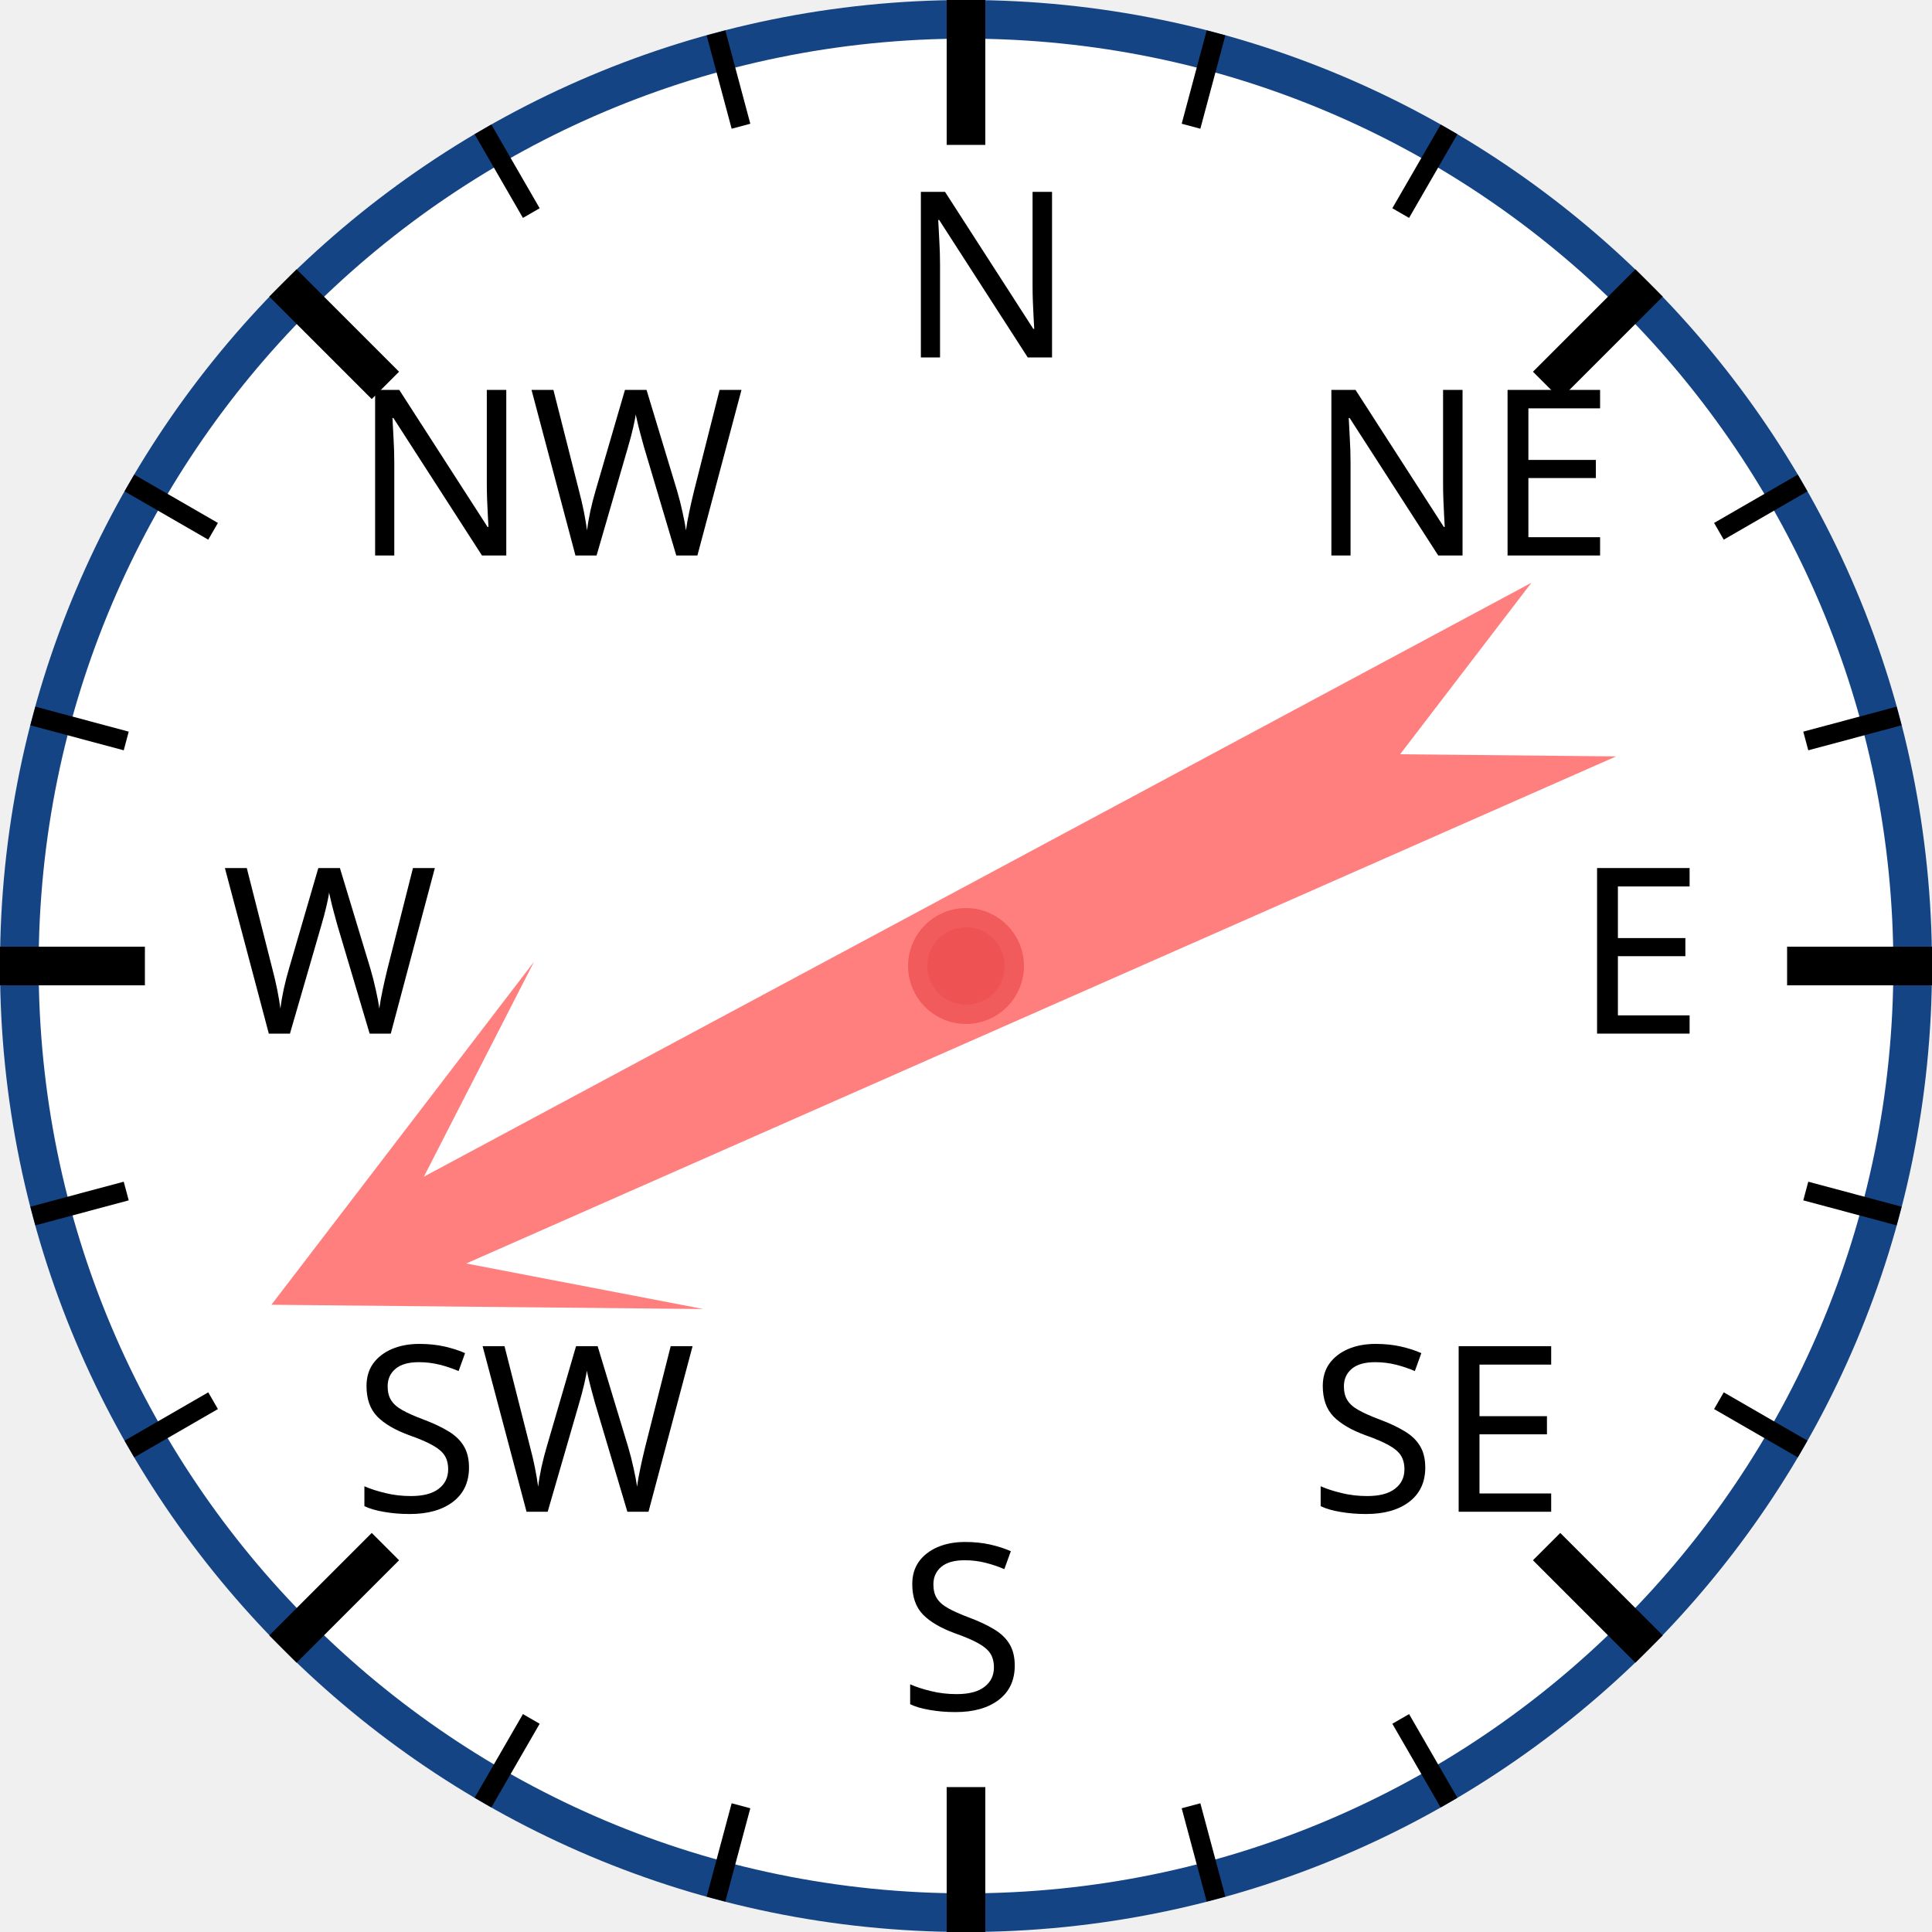
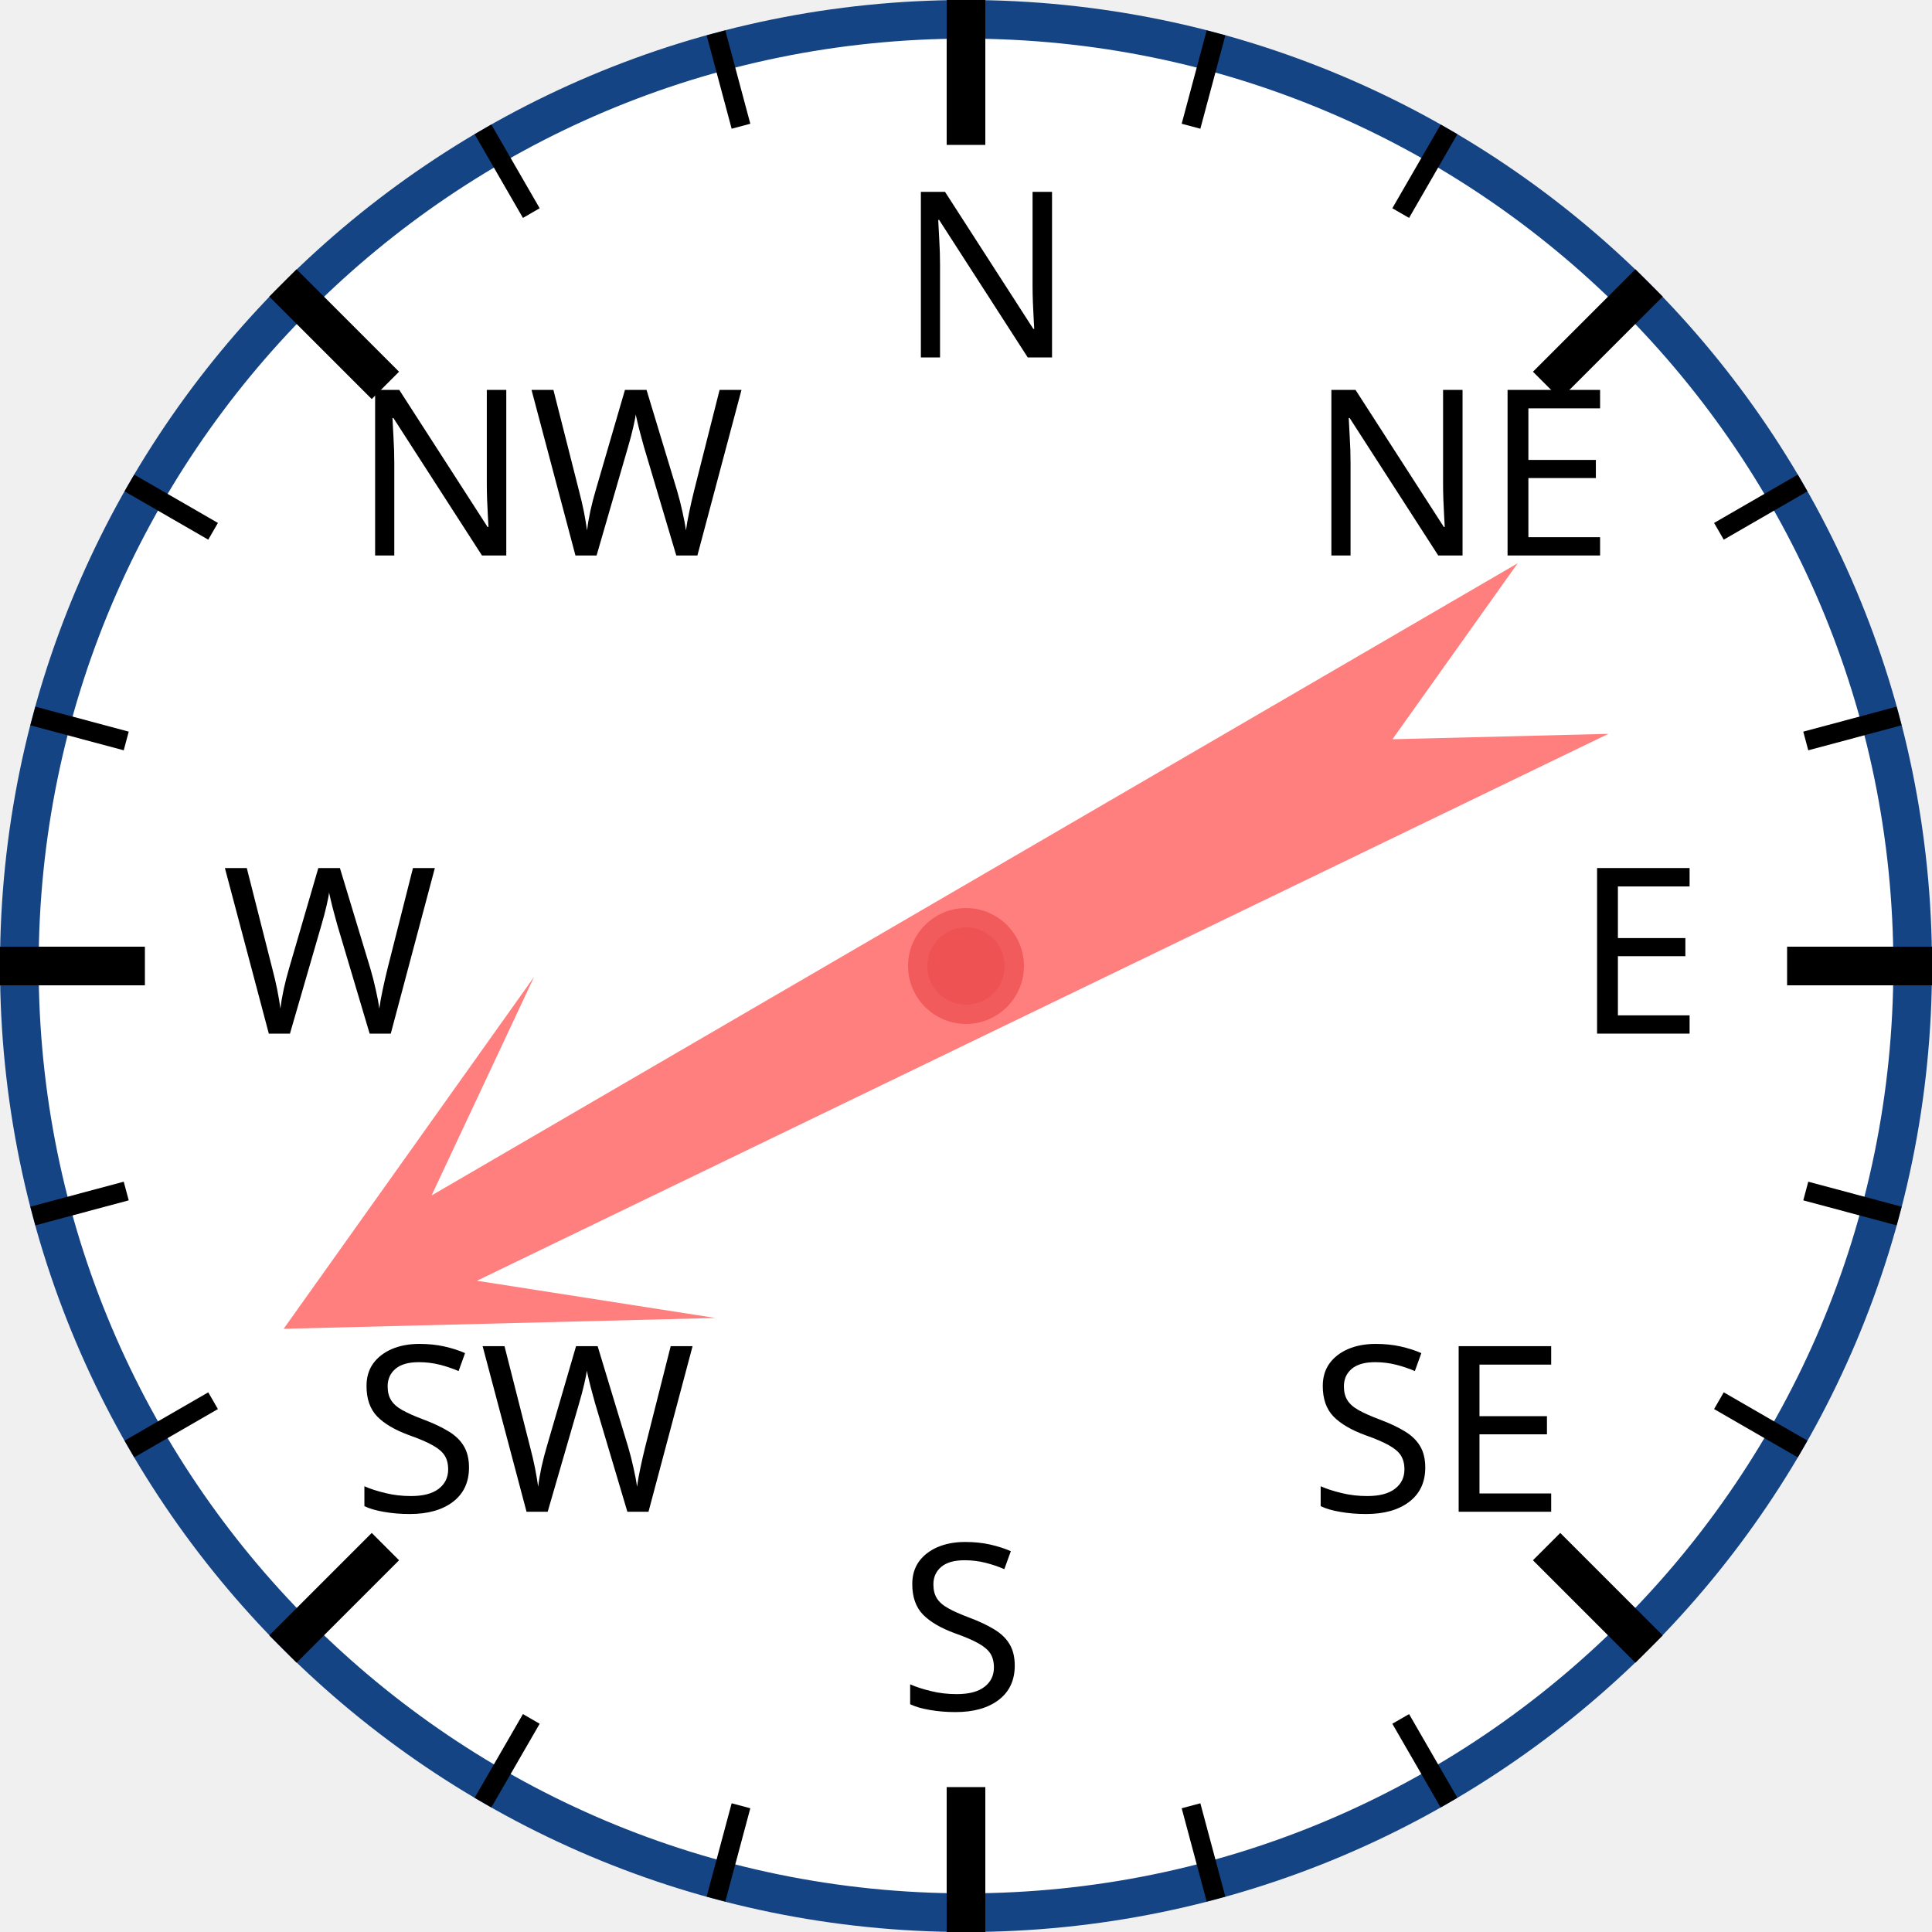
<svg xmlns="http://www.w3.org/2000/svg" width="120px" height="120px" viewBox="0 0 200 200">
  <circle cx="100" cy="100" r="98" style="fill: white; stroke: #154485; stroke-width: 4;" />
  <text x="93.0" y="37.0" style="font-family: sans-serif; font-size: 18pt;">N</text>
  <line x1="100.0" y1="0.0" x2="100.0" y2="15.0" style="stroke: black; stroke-width: 4;" />
  <line x1="74.118" y1="3.407" x2="76.706" y2="13.067" style="stroke: black; stroke-width: 2;" />
  <line x1="50" y1="13.397" x2="55" y2="22.058" style="stroke: black; stroke-width: 2;" />
  <text x="36.503" y="57.503" style="font-family: sans-serif; font-size: 18pt;">NW</text>
  <line x1="29.289" y1="29.289" x2="39.896" y2="39.896" style="stroke: black; stroke-width: 4;" />
  <line x1="13.397" y1="50" x2="22.058" y2="55" style="stroke: black; stroke-width: 2;" />
  <line x1="3.407" y1="74.118" x2="13.067" y2="76.706" style="stroke: black; stroke-width: 2;" />
  <text x="23.0" y="107.0" style="font-family: sans-serif; font-size: 18pt;">W</text>
  <line x1="0.0" y1="100.0" x2="15.0" y2="100.0" style="stroke: black; stroke-width: 4;" />
  <line x1="3.407" y1="125.882" x2="13.067" y2="123.294" style="stroke: black; stroke-width: 2;" />
  <line x1="13.397" y1="150" x2="22.058" y2="145" style="stroke: black; stroke-width: 2;" />
  <text x="36.503" y="156.497" style="font-family: sans-serif; font-size: 18pt;">SW</text>
  <line x1="29.289" y1="170.711" x2="39.896" y2="160.104" style="stroke: black; stroke-width: 4;" />
  <line x1="50" y1="186.603" x2="55" y2="177.942" style="stroke: black; stroke-width: 2;" />
  <line x1="74.118" y1="196.593" x2="76.706" y2="186.933" style="stroke: black; stroke-width: 2;" />
  <text x="93" y="177.0" style="font-family: sans-serif; font-size: 18pt;">S</text>
  <line x1="100" y1="200.0" x2="100" y2="185.0" style="stroke: black; stroke-width: 4;" />
  <line x1="125.882" y1="196.593" x2="123.294" y2="186.933" style="stroke: black; stroke-width: 2;" />
  <line x1="150.0" y1="186.603" x2="145.0" y2="177.942" style="stroke: black; stroke-width: 2;" />
  <text x="135.497" y="156.497" style="font-family: sans-serif; font-size: 18pt;">SE</text>
  <line x1="170.711" y1="170.711" x2="160.104" y2="160.104" style="stroke: black; stroke-width: 4;" />
  <line x1="186.603" y1="150" x2="177.942" y2="145" style="stroke: black; stroke-width: 2;" />
  <line x1="196.593" y1="125.882" x2="186.933" y2="123.294" style="stroke: black; stroke-width: 2;" />
  <text x="163.0" y="107" style="font-family: sans-serif; font-size: 18pt;">E</text>
  <line x1="200.0" y1="100" x2="185.0" y2="100" style="stroke: black; stroke-width: 4;" />
  <line x1="196.593" y1="74.118" x2="186.933" y2="76.706" style="stroke: black; stroke-width: 2;" />
  <line x1="186.603" y1="50" x2="177.942" y2="55" style="stroke: black; stroke-width: 2;" />
  <text x="135.497" y="57.503" style="font-family: sans-serif; font-size: 18pt;">NE</text>
  <line x1="170.711" y1="29.289" x2="160.104" y2="39.896" style="stroke: black; stroke-width: 4;" />
  <line x1="150" y1="13.397" x2="145" y2="22.058" style="stroke: black; stroke-width: 2;" />
  <line x1="125.882" y1="3.407" x2="123.294" y2="13.067" style="stroke: black; stroke-width: 2;" />
-   <polygon points="100 20 120 60 105 40 110 170 100 150 90 170 95 40 80 60" style="fill: red; fill-opacity: 0.5;" transform="rotate(244,100,100)" />
+   <polygon points="100 20 120 60 105 40 110 170 100 150 90 170 95 40 80 60" style="fill: red; fill-opacity: 0.5;" transform="rotate(242,100,100)" />
  <circle cx="100" cy="100" r="5" style="fill: #EE5252; stroke: #F25B5B; stroke-width: 2;" />
</svg>
